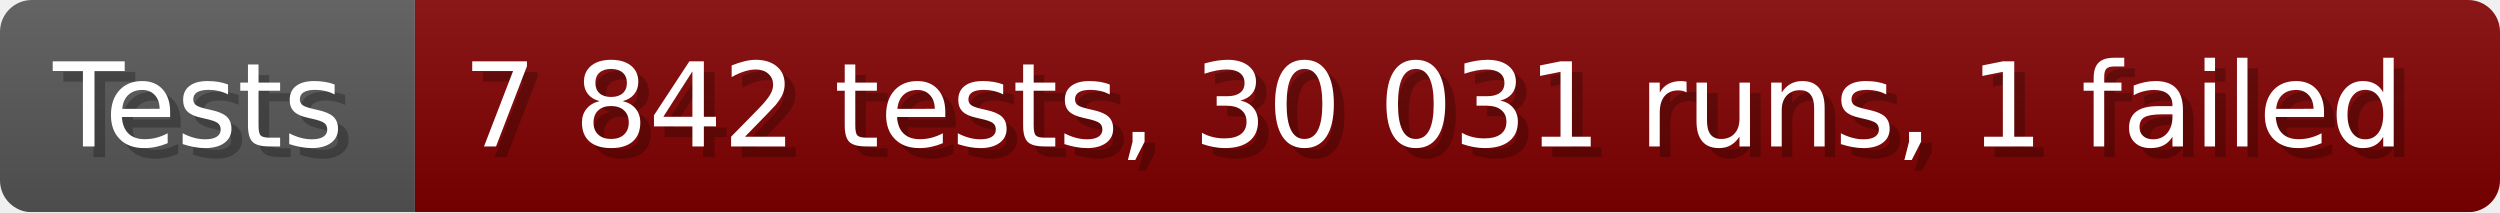
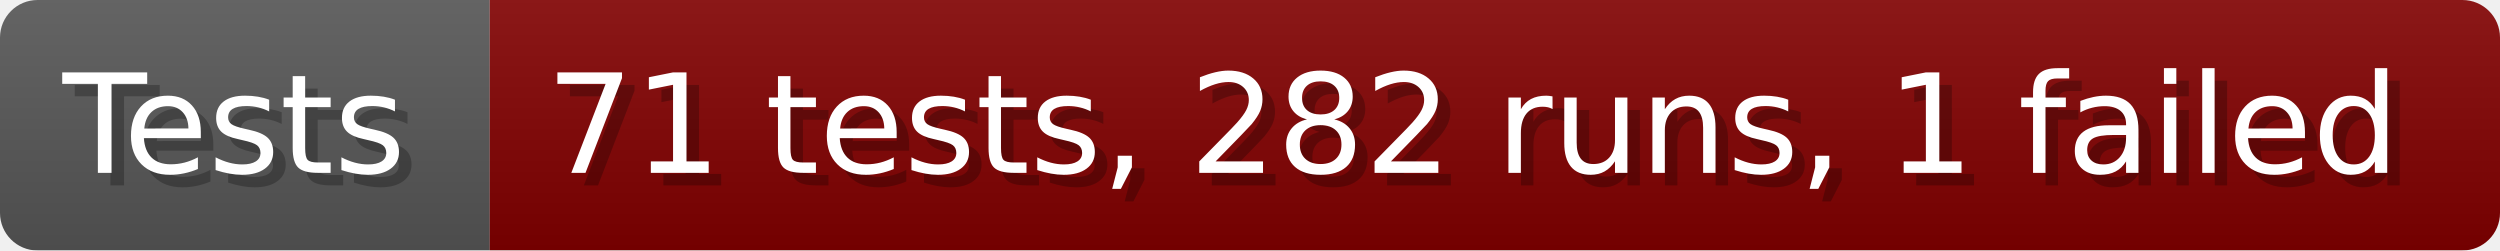
- <svg xmlns="http://www.w3.org/2000/svg" width="235.6" height="20" viewBox="0 0 2356 200" role="img" aria-label="Tests: 7 842 tests, 30 031 runs, 1 failed">
+ <svg xmlns="http://www.w3.org/2000/svg" width="199.6" height="20" viewBox="0 0 1996 200" role="img" aria-label="Tests: 71 tests, 282 runs, 1 failed">
  <linearGradient id="a" x2="0" y2="100%">
    <stop offset="0" stop-opacity=".1" stop-color="#EEE" />
    <stop offset="1" stop-opacity=".1" />
  </linearGradient>
  <mask id="m">
-     <rect width="2356" height="200" rx="30" fill="#FFF" />
+     <rect width="1996" height="200" rx="30" fill="#FFF" />
  </mask>
  <g mask="url(#m)">
    <rect width="391" height="200" fill="#555" />
-     <rect width="1965" height="200" fill="#800000" x="391" />
-     <rect width="2356" height="200" fill="url(#a)" />
+     <rect width="1605" height="200" fill="#800000" x="391" />
+     <rect width="1996" height="200" fill="url(#a)" />
  </g>
  <g aria-hidden="true" fill="#fff" text-anchor="start" font-family="Verdana,DejaVu Sans,sans-serif" font-size="110">
    <text x="60" y="148" textLength="291" fill="#000" opacity="0.25">Tests</text>
    <text x="50" y="138" textLength="291">Tests</text>
-     <text x="446" y="148" textLength="1865" fill="#000" opacity="0.25">7 842 tests, 30 031 runs, 1 failed</text>
-     <text x="436" y="138" textLength="1865">7 842 tests, 30 031 runs, 1 failed</text>
+     <text x="446" y="148" textLength="1505" fill="#000" opacity="0.25">71 tests, 282 runs, 1 failed</text>
+     <text x="436" y="138" textLength="1505">71 tests, 282 runs, 1 failed</text>
  </g>
</svg>
